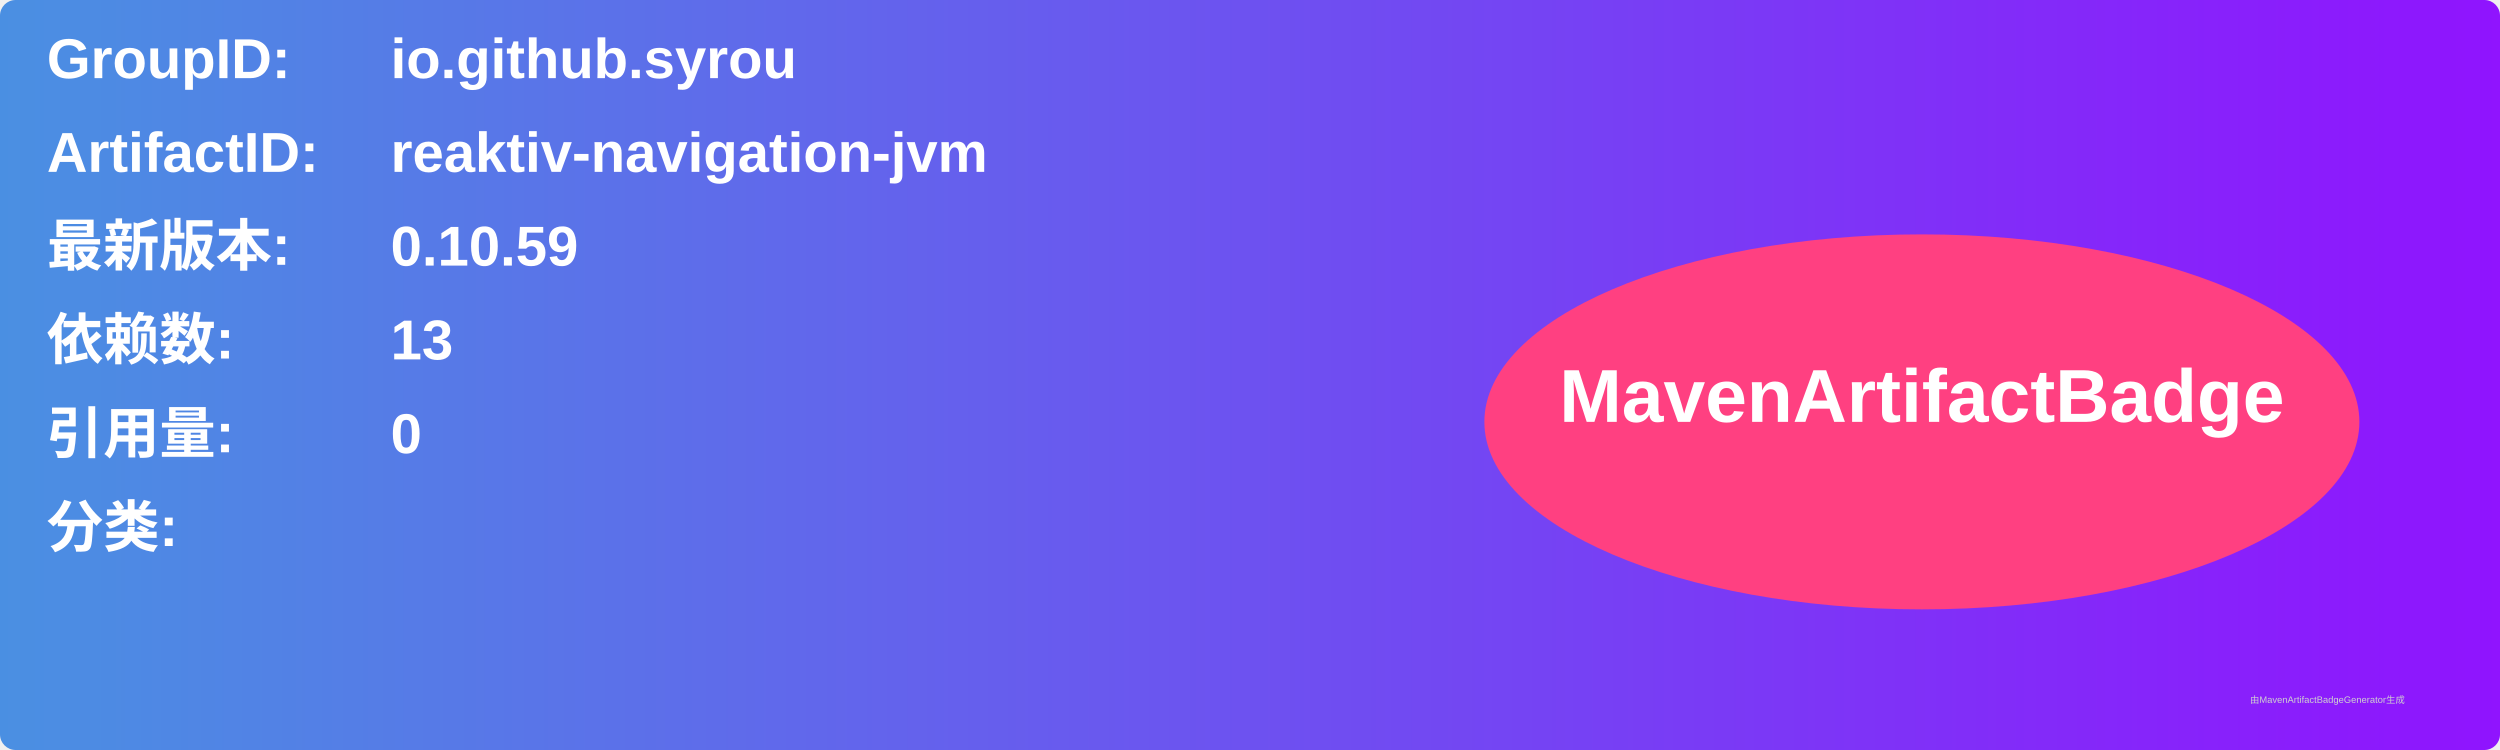
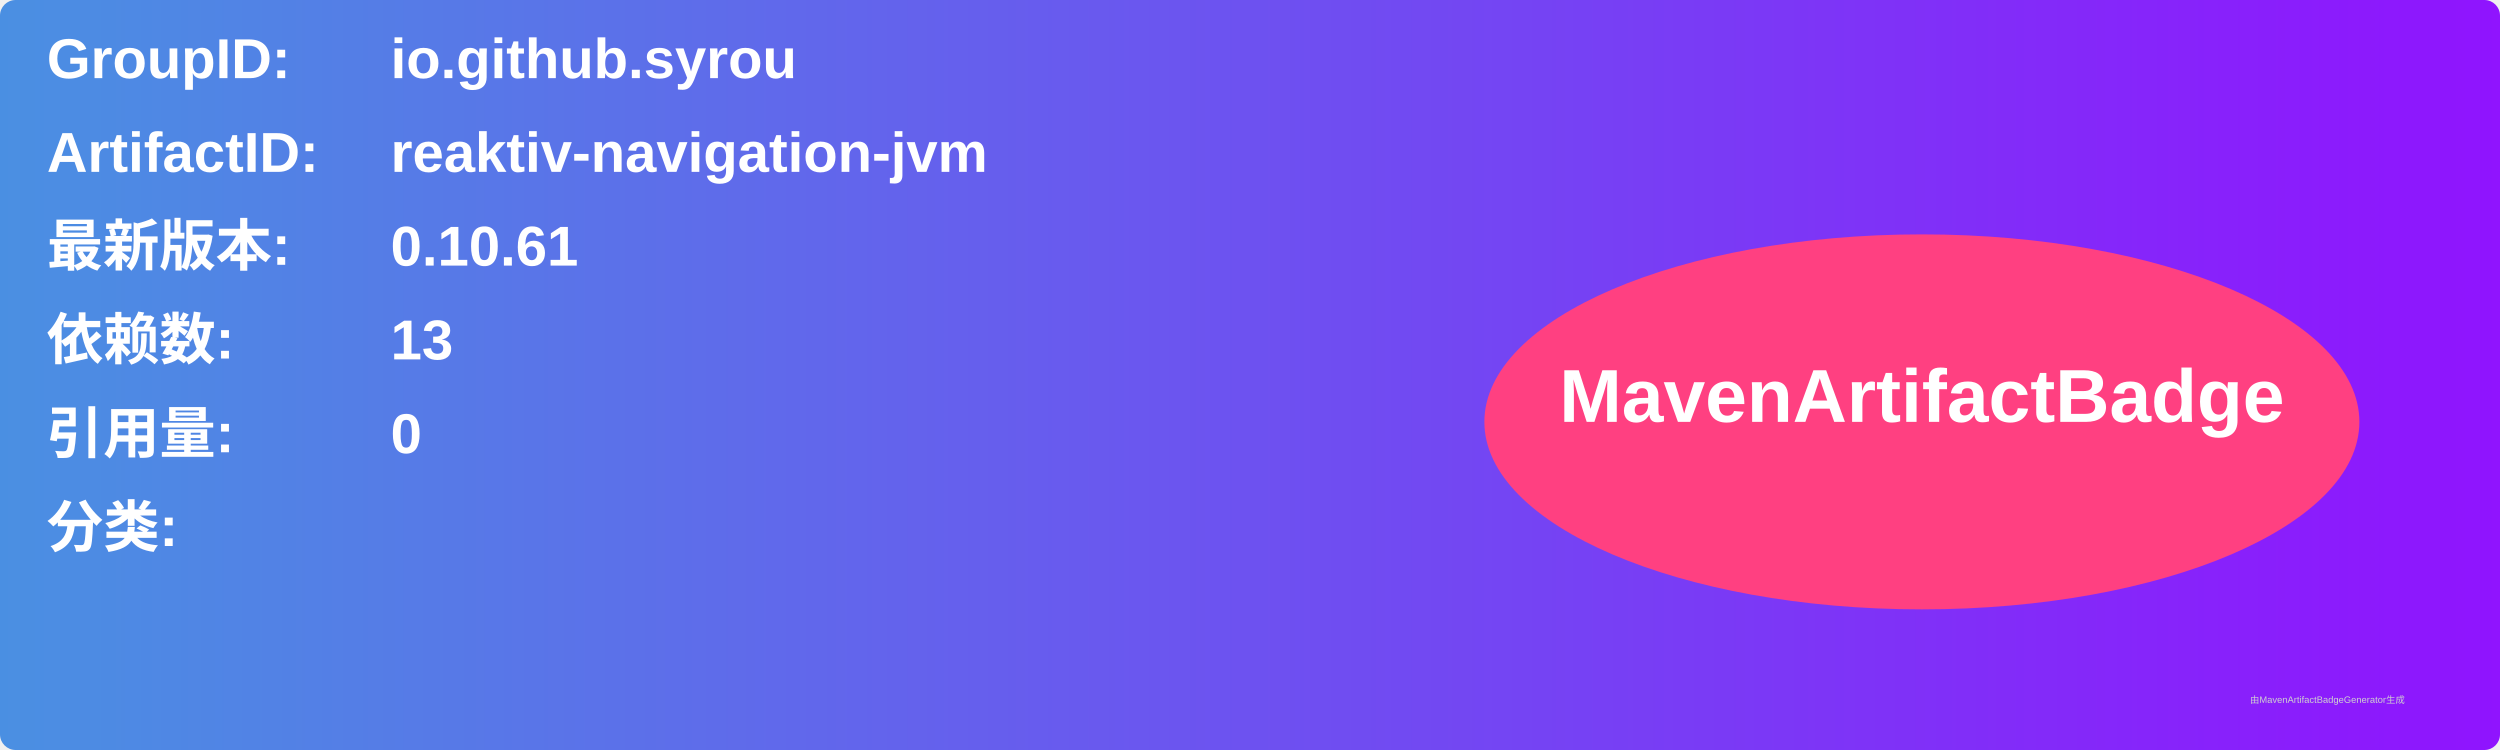
<svg xmlns="http://www.w3.org/2000/svg" width="800" height="240" viewBox="0 0 800 240">
  <linearGradient id="grad" x1="0%" y1="0%" x2="100%" y2="0%">
    <stop offset="0%" stop-color="#4a90e2" />
    <stop offset="100%" stop-color="#9013fe" />
  </linearGradient>
  <rect width="100%" height="100%" rx="5" ry="5" fill="url(#grad)" />
  <g transform="translate(15, 15)">
    <text x="0" y="10" font-family="Arial" font-size="18" fill="white" font-weight="bold" width="260">GroupID:</text>
    <text x="110" y="10" font-family="Arial" font-size="18" fill="white" font-weight="bold" width="460">io.github.syrou</text>
    <text x="0" y="40" font-family="Arial" font-size="18" fill="white" font-weight="bold" width="260">ArtifactID:</text>
    <text x="110" y="40" font-family="Arial" font-size="18" fill="white" font-weight="bold" width="460">reaktiv-navigation-jvm</text>
    <text x="0" y="70" font-family="Arial" font-size="18" fill="white" font-weight="bold">最新版本:</text>
    <text x="110" y="70" font-family="Arial" font-size="18" fill="white" font-weight="bold">
-       <tspan font-weight="bold">0.10.59</tspan>
+       <tspan font-weight="bold">0.10.61</tspan>
    </text>
    <text x="0" y="100" font-family="Arial" font-size="18" fill="white" font-weight="bold">依赖数: </text>
    <text x="110" y="100" font-family="Arial" font-size="18" fill="white">
      <tspan font-weight="bold">13</tspan>
    </text>
    <text x="0" y="130" font-family="Arial" font-size="18" fill="white" font-weight="bold">引用量: </text>
    <text x="110" y="130" font-family="Arial" font-size="18" fill="white">
      <tspan font-weight="bold">0</tspan>
    </text>
    <text x="0" y="160" font-family="Arial" font-size="18" fill="white" font-weight="bold">分类:</text>
    <text x="10" y="190" font-family="Arial" font-size="10" fill="white">
      <tspan font-weight="bold" />
    </text>
    <ellipse cx="600" cy="120" rx="140" ry="60" fill="#ff4081" />
    <text x="600" y="120" text-anchor="middle" font-family="Arial" font-size="24" fill="white" font-weight="bold">MavenArtifactBadge</text>
  </g>
  <text x="720" y="225" font-family="Arial" font-size="3" fill="#d0d0d0">由MavenArtifactBadgeGenerator生成</text>
</svg>
